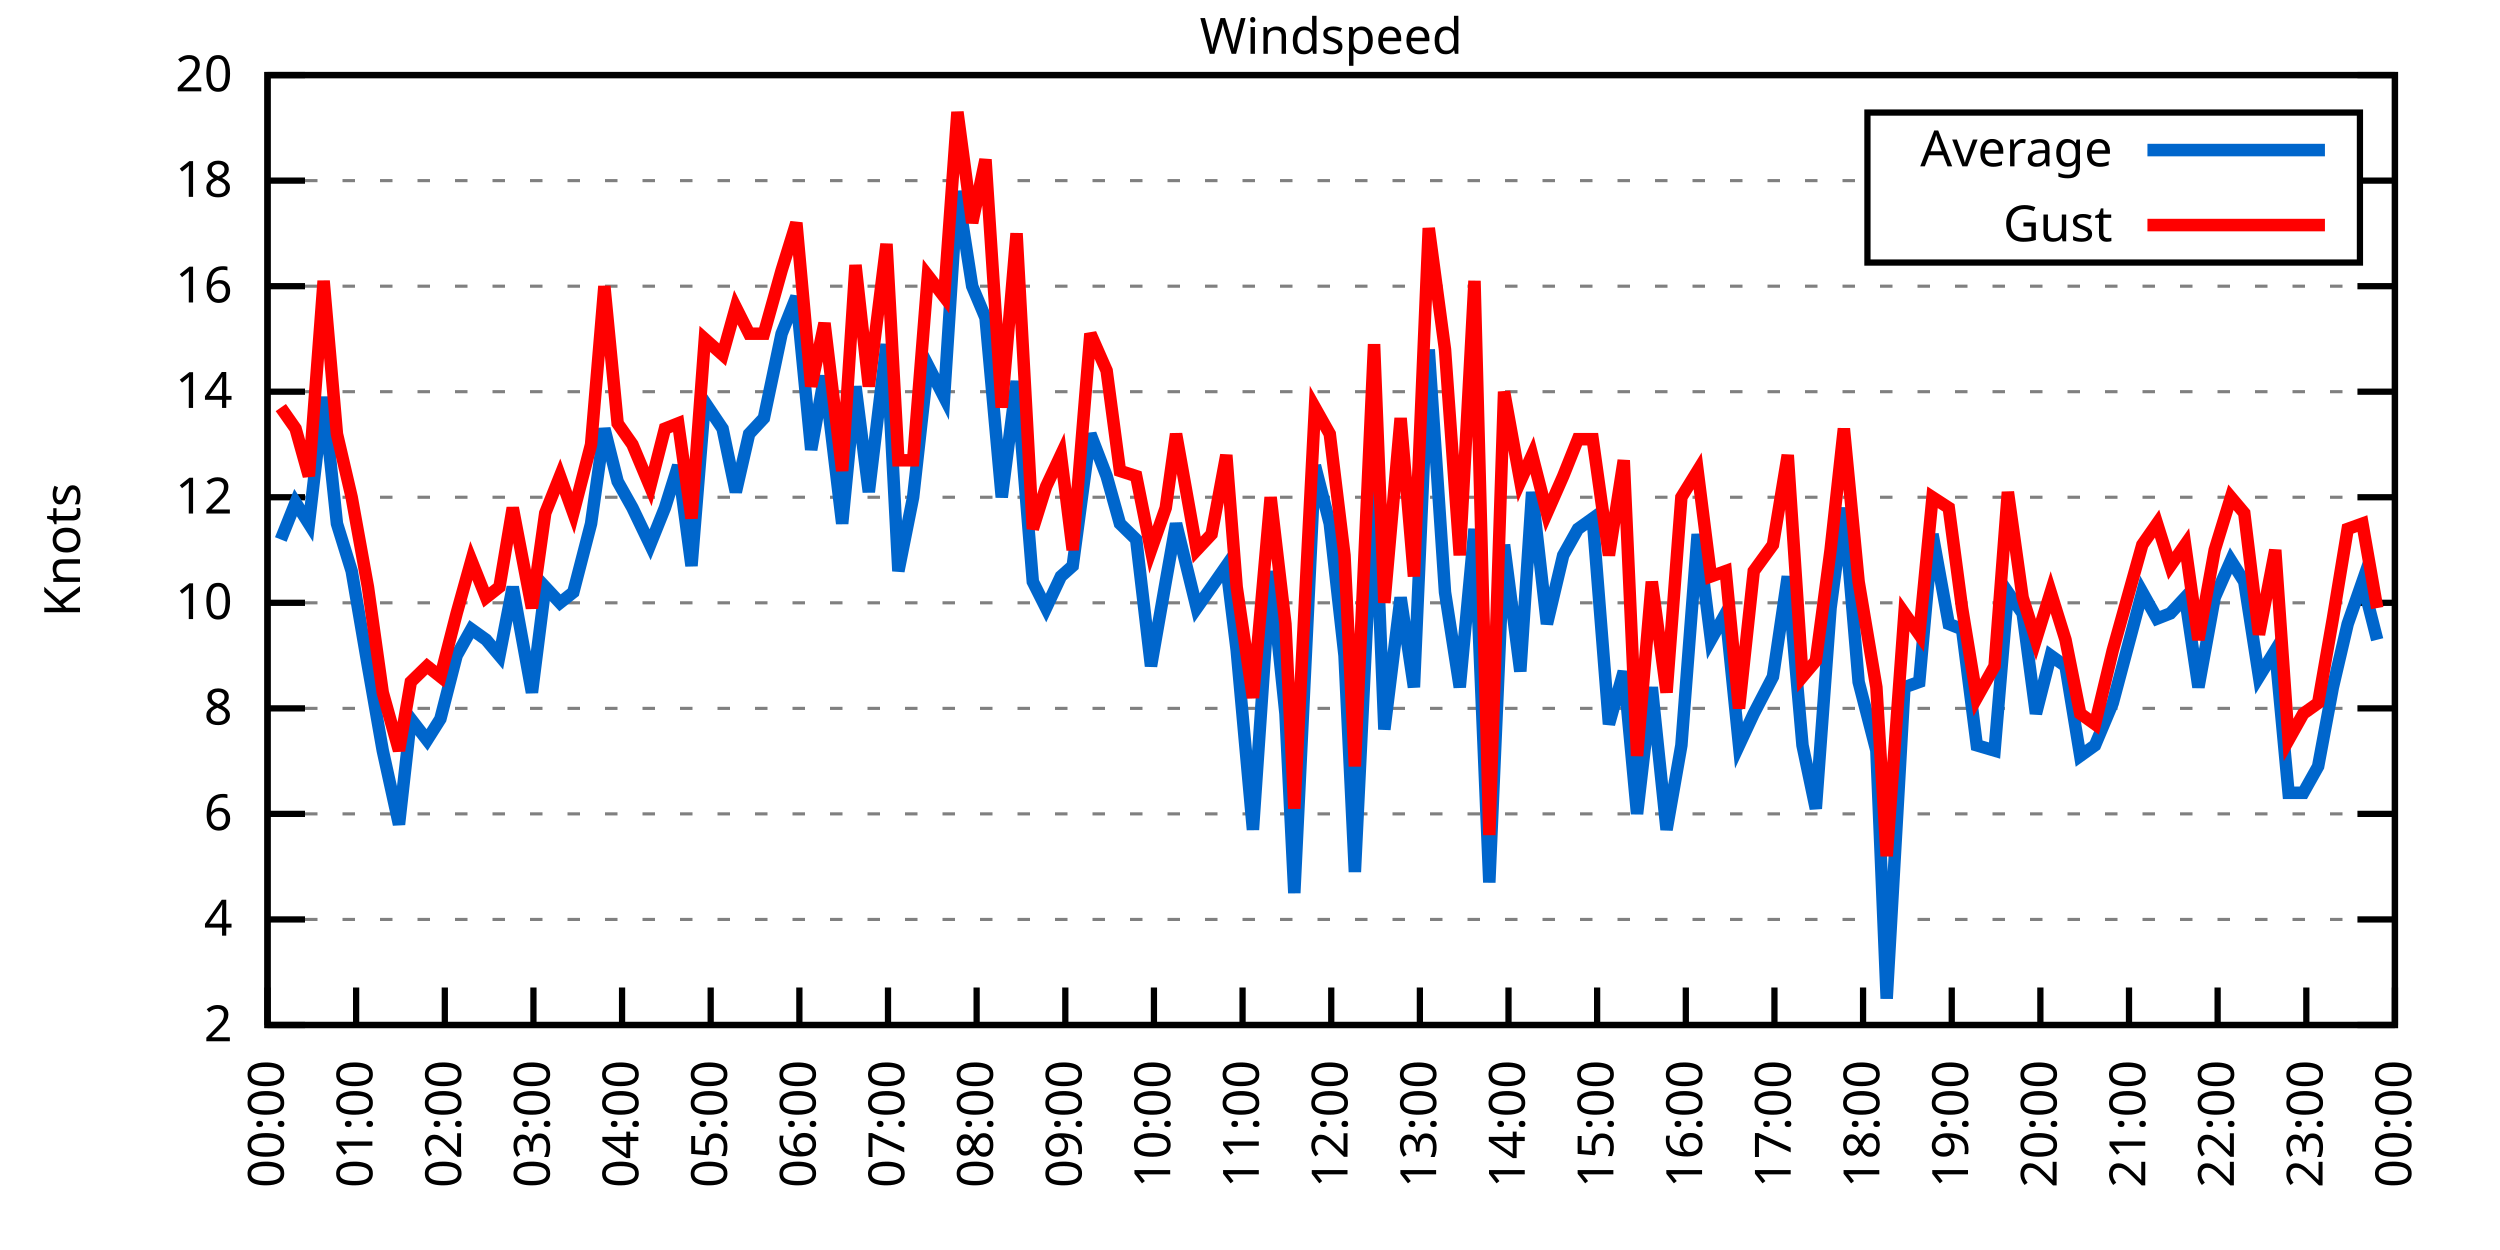
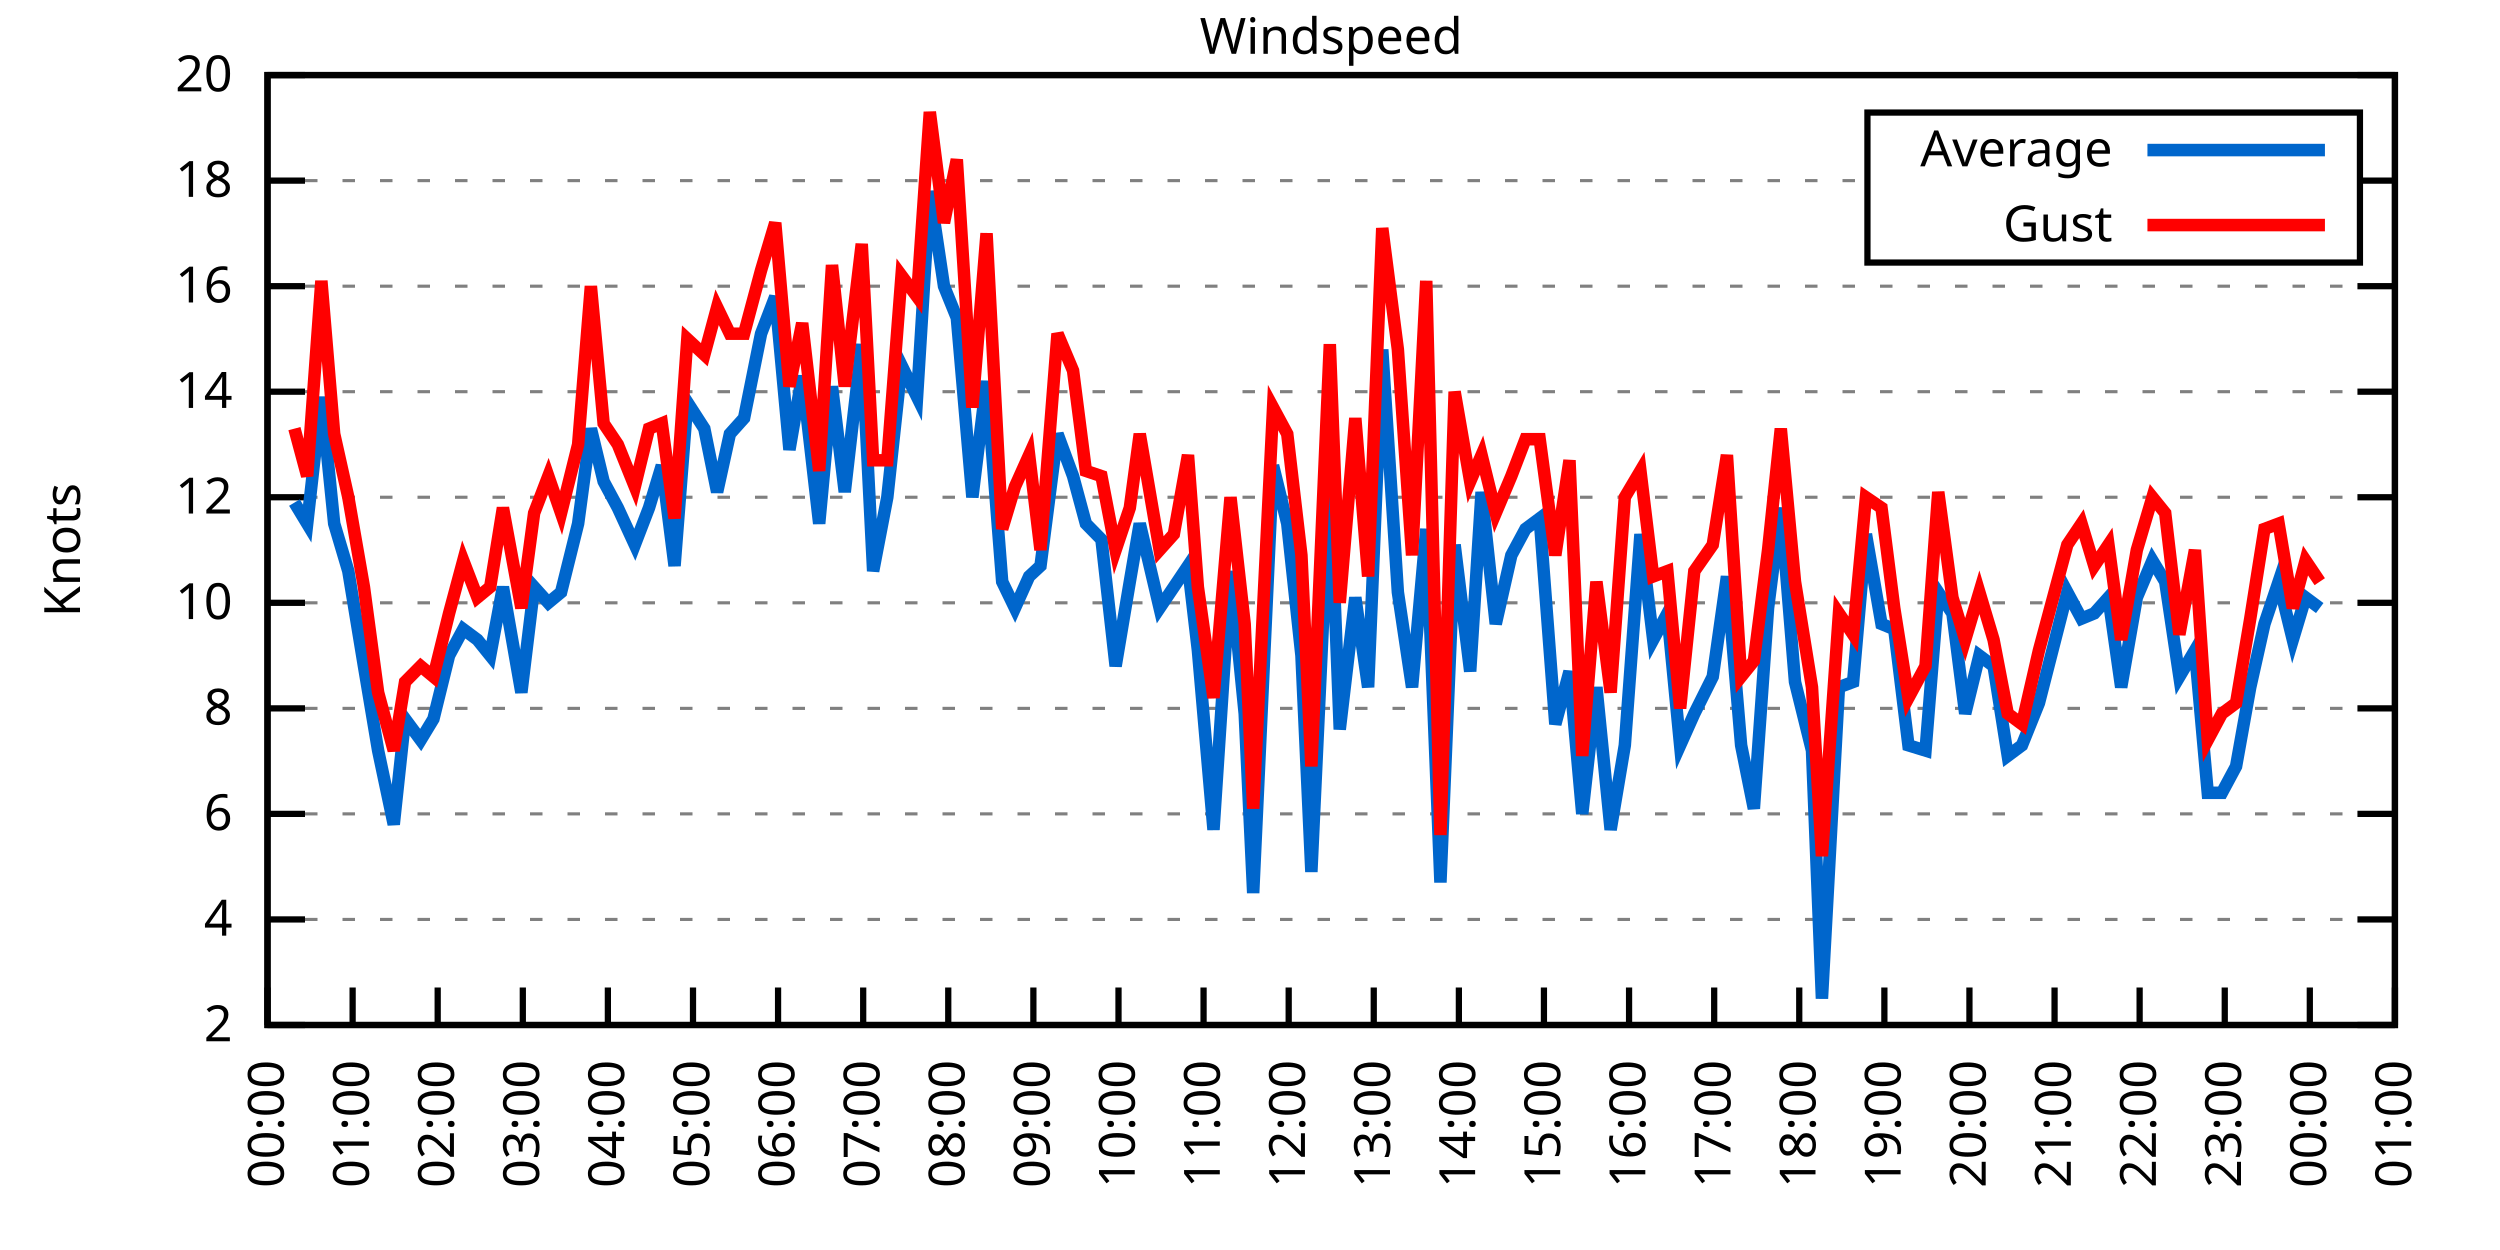
<svg xmlns="http://www.w3.org/2000/svg" xmlns:xlink="http://www.w3.org/1999/xlink" width="400" height="200" viewBox="0 0 400 200">
  <g id="gnuplot_canvas">
    <rect x="0" y="0" width="400" height="200" fill="none" />
    <defs>
      <circle id="gpDot" r="0.5" stroke-width="0.5" stroke="currentColor" />
      <path id="gpPt0" stroke-width="0.333" stroke="currentColor" d="M-1,0 h2 M0,-1 v2" />
      <path id="gpPt1" stroke-width="0.333" stroke="currentColor" d="M-1,-1 L1,1 M1,-1 L-1,1" />
      <path id="gpPt2" stroke-width="0.333" stroke="currentColor" d="M-1,0 L1,0 M0,-1 L0,1 M-1,-1 L1,1 M-1,1 L1,-1" />
      <rect id="gpPt3" stroke-width="0.333" stroke="currentColor" x="-1" y="-1" width="2" height="2" />
      <rect id="gpPt4" stroke-width="0.333" stroke="currentColor" fill="currentColor" x="-1" y="-1" width="2" height="2" />
      <circle id="gpPt5" stroke-width="0.333" stroke="currentColor" cx="0" cy="0" r="1" />
      <use xlink:href="#gpPt5" id="gpPt6" fill="currentColor" stroke="none" />
      <path id="gpPt7" stroke-width="0.333" stroke="currentColor" d="M0,-1.33 L-1.33,0.67 L1.33,0.67 z" />
      <use xlink:href="#gpPt7" id="gpPt8" fill="currentColor" stroke="none" />
      <use xlink:href="#gpPt7" id="gpPt9" stroke="currentColor" transform="rotate(180)" />
      <use xlink:href="#gpPt9" id="gpPt10" fill="currentColor" stroke="none" />
      <use xlink:href="#gpPt3" id="gpPt11" stroke="currentColor" transform="rotate(45)" />
      <use xlink:href="#gpPt11" id="gpPt12" fill="currentColor" stroke="none" />
      <path id="gpPt13" stroke-width="0.333" stroke="currentColor" d="M0,1.330 L1.265,0.411 L0.782,-1.067 L-0.782,-1.076 L-1.265,0.411 z" />
      <use xlink:href="#gpPt13" id="gpPt14" fill="currentColor" stroke="none" />
      <filter id="textbox" filterUnits="objectBoundingBox" x="0" y="0" height="1" width="1">
        <feFlood flood-color="white" flood-opacity="1" result="bgnd" />
        <feComposite in="SourceGraphic" in2="bgnd" operator="atop" />
      </filter>
      <filter id="greybox" filterUnits="objectBoundingBox" x="0" y="0" height="1" width="1">
        <feFlood flood-color="lightgrey" flood-opacity="1" result="grey" />
        <feComposite in="SourceGraphic" in2="grey" operator="atop" />
      </filter>
    </defs>
    <g fill="none" color="white" stroke="currentColor" stroke-width="1.00" stroke-linecap="butt" stroke-linejoin="miter">
</g>
    <g fill="none" color="black" stroke="currentColor" stroke-width="1.00" stroke-linecap="butt" stroke-linejoin="miter">
      <g stroke="none" shape-rendering="crispEdges">
        <polygon fill="rgb(255, 255, 255)" points="42.80,164.00 383.18,164.00 383.18,12.02 42.80,12.02 " />
      </g>
    </g>
    <g fill="none" color="black" stroke="currentColor" stroke-width="1.00" stroke-linecap="butt" stroke-linejoin="miter">
</g>
    <g fill="none" color="black" stroke="black" stroke-width="0.50" stroke-linecap="butt" stroke-linejoin="miter">
</g>
    <g fill="none" color="gray" stroke="currentColor" stroke-width="0.50" stroke-linecap="butt" stroke-linejoin="miter">
      <path stroke="gray" stroke-dasharray="2,4" class="gridline" d="M42.80,164.00 L383.19,164.00  " />
    </g>
    <g fill="none" color="gray" stroke="gray" stroke-width="1.00" stroke-linecap="butt" stroke-linejoin="miter">
</g>
    <g fill="none" color="black" stroke="currentColor" stroke-width="1.00" stroke-linecap="butt" stroke-linejoin="miter">
      <path stroke="black" d="M42.80,164.00 L48.80,164.00 M383.19,164.00 L377.19,164.00  " />
      <g transform="translate(37.20,166.60)" stroke="none" fill="black" font-family="Sans" font-size="8.00" text-anchor="end">
        <text>
          <tspan font-family="Sans"> 2</tspan>
        </text>
      </g>
    </g>
    <g fill="none" color="black" stroke="currentColor" stroke-width="1.00" stroke-linecap="butt" stroke-linejoin="miter">
</g>
    <g fill="none" color="black" stroke="black" stroke-width="0.50" stroke-linecap="butt" stroke-linejoin="miter">
</g>
    <g fill="none" color="gray" stroke="currentColor" stroke-width="0.50" stroke-linecap="butt" stroke-linejoin="miter">
      <path stroke="gray" stroke-dasharray="2,4" class="gridline" d="M42.80,147.11 L383.19,147.11  " />
    </g>
    <g fill="none" color="gray" stroke="gray" stroke-width="1.00" stroke-linecap="butt" stroke-linejoin="miter">
</g>
    <g fill="none" color="black" stroke="currentColor" stroke-width="1.00" stroke-linecap="butt" stroke-linejoin="miter">
      <path stroke="black" d="M42.80,147.11 L48.80,147.11 M383.19,147.11 L377.19,147.11  " />
      <g transform="translate(37.20,149.71)" stroke="none" fill="black" font-family="Sans" font-size="8.00" text-anchor="end">
        <text>
          <tspan font-family="Sans"> 4</tspan>
        </text>
      </g>
    </g>
    <g fill="none" color="black" stroke="currentColor" stroke-width="1.00" stroke-linecap="butt" stroke-linejoin="miter">
</g>
    <g fill="none" color="black" stroke="black" stroke-width="0.50" stroke-linecap="butt" stroke-linejoin="miter">
</g>
    <g fill="none" color="gray" stroke="currentColor" stroke-width="0.50" stroke-linecap="butt" stroke-linejoin="miter">
      <path stroke="gray" stroke-dasharray="2,4" class="gridline" d="M42.80,130.22 L383.19,130.22  " />
    </g>
    <g fill="none" color="gray" stroke="gray" stroke-width="1.00" stroke-linecap="butt" stroke-linejoin="miter">
</g>
    <g fill="none" color="black" stroke="currentColor" stroke-width="1.00" stroke-linecap="butt" stroke-linejoin="miter">
      <path stroke="black" d="M42.80,130.22 L48.80,130.22 M383.19,130.22 L377.19,130.22  " />
      <g transform="translate(37.20,132.82)" stroke="none" fill="black" font-family="Sans" font-size="8.00" text-anchor="end">
        <text>
          <tspan font-family="Sans"> 6</tspan>
        </text>
      </g>
    </g>
    <g fill="none" color="black" stroke="currentColor" stroke-width="1.00" stroke-linecap="butt" stroke-linejoin="miter">
</g>
    <g fill="none" color="black" stroke="black" stroke-width="0.50" stroke-linecap="butt" stroke-linejoin="miter">
</g>
    <g fill="none" color="gray" stroke="currentColor" stroke-width="0.50" stroke-linecap="butt" stroke-linejoin="miter">
      <path stroke="gray" stroke-dasharray="2,4" class="gridline" d="M42.80,113.34 L383.19,113.34  " />
    </g>
    <g fill="none" color="gray" stroke="gray" stroke-width="1.00" stroke-linecap="butt" stroke-linejoin="miter">
</g>
    <g fill="none" color="black" stroke="currentColor" stroke-width="1.00" stroke-linecap="butt" stroke-linejoin="miter">
      <path stroke="black" d="M42.80,113.34 L48.80,113.34 M383.19,113.34 L377.19,113.34  " />
      <g transform="translate(37.20,115.94)" stroke="none" fill="black" font-family="Sans" font-size="8.00" text-anchor="end">
        <text>
          <tspan font-family="Sans"> 8</tspan>
        </text>
      </g>
    </g>
    <g fill="none" color="black" stroke="currentColor" stroke-width="1.00" stroke-linecap="butt" stroke-linejoin="miter">
</g>
    <g fill="none" color="black" stroke="black" stroke-width="0.50" stroke-linecap="butt" stroke-linejoin="miter">
</g>
    <g fill="none" color="gray" stroke="currentColor" stroke-width="0.50" stroke-linecap="butt" stroke-linejoin="miter">
      <path stroke="gray" stroke-dasharray="2,4" class="gridline" d="M42.80,96.45 L383.19,96.45  " />
    </g>
    <g fill="none" color="gray" stroke="gray" stroke-width="1.00" stroke-linecap="butt" stroke-linejoin="miter">
</g>
    <g fill="none" color="black" stroke="currentColor" stroke-width="1.00" stroke-linecap="butt" stroke-linejoin="miter">
      <path stroke="black" d="M42.80,96.45 L48.80,96.45 M383.19,96.45 L377.19,96.45  " />
      <g transform="translate(37.20,99.05)" stroke="none" fill="black" font-family="Sans" font-size="8.00" text-anchor="end">
        <text>
          <tspan font-family="Sans"> 10</tspan>
        </text>
      </g>
    </g>
    <g fill="none" color="black" stroke="currentColor" stroke-width="1.00" stroke-linecap="butt" stroke-linejoin="miter">
</g>
    <g fill="none" color="black" stroke="black" stroke-width="0.50" stroke-linecap="butt" stroke-linejoin="miter">
</g>
    <g fill="none" color="gray" stroke="currentColor" stroke-width="0.50" stroke-linecap="butt" stroke-linejoin="miter">
      <path stroke="gray" stroke-dasharray="2,4" class="gridline" d="M42.80,79.56 L383.19,79.56  " />
    </g>
    <g fill="none" color="gray" stroke="gray" stroke-width="1.00" stroke-linecap="butt" stroke-linejoin="miter">
</g>
    <g fill="none" color="black" stroke="currentColor" stroke-width="1.00" stroke-linecap="butt" stroke-linejoin="miter">
      <path stroke="black" d="M42.80,79.56 L48.80,79.56 M383.19,79.56 L377.19,79.56  " />
      <g transform="translate(37.20,82.16)" stroke="none" fill="black" font-family="Sans" font-size="8.00" text-anchor="end">
        <text>
          <tspan font-family="Sans"> 12</tspan>
        </text>
      </g>
    </g>
    <g fill="none" color="black" stroke="currentColor" stroke-width="1.00" stroke-linecap="butt" stroke-linejoin="miter">
</g>
    <g fill="none" color="black" stroke="black" stroke-width="0.50" stroke-linecap="butt" stroke-linejoin="miter">
</g>
    <g fill="none" color="gray" stroke="currentColor" stroke-width="0.50" stroke-linecap="butt" stroke-linejoin="miter">
      <path stroke="gray" stroke-dasharray="2,4" class="gridline" d="M42.80,62.67 L383.19,62.67  " />
    </g>
    <g fill="none" color="gray" stroke="gray" stroke-width="1.00" stroke-linecap="butt" stroke-linejoin="miter">
</g>
    <g fill="none" color="black" stroke="currentColor" stroke-width="1.00" stroke-linecap="butt" stroke-linejoin="miter">
      <path stroke="black" d="M42.80,62.67 L48.80,62.67 M383.19,62.67 L377.19,62.67  " />
      <g transform="translate(37.20,65.27)" stroke="none" fill="black" font-family="Sans" font-size="8.00" text-anchor="end">
        <text>
          <tspan font-family="Sans"> 14</tspan>
        </text>
      </g>
    </g>
    <g fill="none" color="black" stroke="currentColor" stroke-width="1.00" stroke-linecap="butt" stroke-linejoin="miter">
</g>
    <g fill="none" color="black" stroke="black" stroke-width="0.50" stroke-linecap="butt" stroke-linejoin="miter">
</g>
    <g fill="none" color="gray" stroke="currentColor" stroke-width="0.50" stroke-linecap="butt" stroke-linejoin="miter">
      <path stroke="gray" stroke-dasharray="2,4" class="gridline" d="M42.80,45.79 L383.19,45.79  " />
    </g>
    <g fill="none" color="gray" stroke="gray" stroke-width="1.00" stroke-linecap="butt" stroke-linejoin="miter">
</g>
    <g fill="none" color="black" stroke="currentColor" stroke-width="1.00" stroke-linecap="butt" stroke-linejoin="miter">
      <path stroke="black" d="M42.80,45.79 L48.80,45.79 M383.19,45.79 L377.19,45.79  " />
      <g transform="translate(37.20,48.39)" stroke="none" fill="black" font-family="Sans" font-size="8.00" text-anchor="end">
        <text>
          <tspan font-family="Sans"> 16</tspan>
        </text>
      </g>
    </g>
    <g fill="none" color="black" stroke="currentColor" stroke-width="1.00" stroke-linecap="butt" stroke-linejoin="miter">
</g>
    <g fill="none" color="black" stroke="black" stroke-width="0.50" stroke-linecap="butt" stroke-linejoin="miter">
</g>
    <g fill="none" color="gray" stroke="currentColor" stroke-width="0.50" stroke-linecap="butt" stroke-linejoin="miter">
      <path stroke="gray" stroke-dasharray="2,4" class="gridline" d="M42.80,28.90 L298.79,28.90 M377.59,28.90 L383.19,28.90  " />
    </g>
    <g fill="none" color="gray" stroke="gray" stroke-width="1.00" stroke-linecap="butt" stroke-linejoin="miter">
</g>
    <g fill="none" color="black" stroke="currentColor" stroke-width="1.00" stroke-linecap="butt" stroke-linejoin="miter">
      <path stroke="black" d="M42.80,28.90 L48.80,28.90 M383.19,28.90 L377.19,28.90  " />
      <g transform="translate(37.20,31.50)" stroke="none" fill="black" font-family="Sans" font-size="8.00" text-anchor="end">
        <text>
          <tspan font-family="Sans"> 18</tspan>
        </text>
      </g>
    </g>
    <g fill="none" color="black" stroke="currentColor" stroke-width="1.00" stroke-linecap="butt" stroke-linejoin="miter">
</g>
    <g fill="none" color="black" stroke="black" stroke-width="0.50" stroke-linecap="butt" stroke-linejoin="miter">
</g>
    <g fill="none" color="gray" stroke="currentColor" stroke-width="0.50" stroke-linecap="butt" stroke-linejoin="miter">
      <path stroke="gray" stroke-dasharray="2,4" class="gridline" d="M42.80,12.01 L383.19,12.01  " />
    </g>
    <g fill="none" color="gray" stroke="gray" stroke-width="1.00" stroke-linecap="butt" stroke-linejoin="miter">
</g>
    <g fill="none" color="black" stroke="currentColor" stroke-width="1.00" stroke-linecap="butt" stroke-linejoin="miter">
      <path stroke="black" d="M42.80,12.01 L48.80,12.01 M383.19,12.01 L377.19,12.01  " />
      <g transform="translate(37.20,14.61)" stroke="none" fill="black" font-family="Sans" font-size="8.00" text-anchor="end">
        <text>
          <tspan font-family="Sans"> 20</tspan>
        </text>
      </g>
    </g>
    <g fill="none" color="black" stroke="currentColor" stroke-width="1.00" stroke-linecap="butt" stroke-linejoin="miter">
      <path stroke="black" d="M42.80,164.00 L42.80,158.00  " />
      <g transform="translate(45.40,169.60) rotate(270.00)" stroke="none" fill="black" font-family="Sans" font-size="8.00" text-anchor="end">
        <text>
          <tspan font-family="Sans">00:00</tspan>
        </text>
      </g>
    </g>
    <g fill="none" color="black" stroke="currentColor" stroke-width="1.00" stroke-linecap="butt" stroke-linejoin="miter">
-       <path stroke="black" d="M56.98,164.00 L56.98,158.00  " />
-       <g transform="translate(59.58,169.60) rotate(270.00)" stroke="none" fill="black" font-family="Sans" font-size="8.00" text-anchor="end">
+       <path stroke="black" d="M56.42,164.00 L56.42,158.00  " />
+       <g transform="translate(59.02,169.60) rotate(270.00)" stroke="none" fill="black" font-family="Sans" font-size="8.00" text-anchor="end">
        <text>
          <tspan font-family="Sans">01:00</tspan>
        </text>
      </g>
    </g>
    <g fill="none" color="black" stroke="currentColor" stroke-width="1.00" stroke-linecap="butt" stroke-linejoin="miter">
-       <path stroke="black" d="M71.17,164.00 L71.17,158.00  " />
-       <g transform="translate(73.77,169.60) rotate(270.00)" stroke="none" fill="black" font-family="Sans" font-size="8.00" text-anchor="end">
+       <path stroke="black" d="M70.03,164.00 L70.03,158.00  " />
+       <g transform="translate(72.63,169.60) rotate(270.00)" stroke="none" fill="black" font-family="Sans" font-size="8.00" text-anchor="end">
        <text>
          <tspan font-family="Sans">02:00</tspan>
        </text>
      </g>
    </g>
    <g fill="none" color="black" stroke="currentColor" stroke-width="1.00" stroke-linecap="butt" stroke-linejoin="miter">
-       <path stroke="black" d="M85.35,164.00 L85.35,158.00  " />
-       <g transform="translate(87.95,169.60) rotate(270.00)" stroke="none" fill="black" font-family="Sans" font-size="8.00" text-anchor="end">
+       <path stroke="black" d="M83.65,164.00 L83.65,158.00  " />
+       <g transform="translate(86.25,169.60) rotate(270.00)" stroke="none" fill="black" font-family="Sans" font-size="8.00" text-anchor="end">
        <text>
          <tspan font-family="Sans">03:00</tspan>
        </text>
      </g>
    </g>
    <g fill="none" color="black" stroke="currentColor" stroke-width="1.00" stroke-linecap="butt" stroke-linejoin="miter">
-       <path stroke="black" d="M99.53,164.00 L99.53,158.00  " />
-       <g transform="translate(102.13,169.60) rotate(270.00)" stroke="none" fill="black" font-family="Sans" font-size="8.00" text-anchor="end">
+       <path stroke="black" d="M97.26,164.00 L97.26,158.00  " />
+       <g transform="translate(99.86,169.60) rotate(270.00)" stroke="none" fill="black" font-family="Sans" font-size="8.00" text-anchor="end">
        <text>
          <tspan font-family="Sans">04:00</tspan>
        </text>
      </g>
    </g>
    <g fill="none" color="black" stroke="currentColor" stroke-width="1.00" stroke-linecap="butt" stroke-linejoin="miter">
-       <path stroke="black" d="M113.71,164.00 L113.71,158.00  " />
-       <g transform="translate(116.31,169.60) rotate(270.00)" stroke="none" fill="black" font-family="Sans" font-size="8.00" text-anchor="end">
+       <path stroke="black" d="M110.88,164.00 L110.88,158.00  " />
+       <g transform="translate(113.48,169.60) rotate(270.00)" stroke="none" fill="black" font-family="Sans" font-size="8.00" text-anchor="end">
        <text>
          <tspan font-family="Sans">05:00</tspan>
        </text>
      </g>
    </g>
    <g fill="none" color="black" stroke="currentColor" stroke-width="1.00" stroke-linecap="butt" stroke-linejoin="miter">
-       <path stroke="black" d="M127.90,164.00 L127.90,158.00  " />
-       <g transform="translate(130.50,169.60) rotate(270.00)" stroke="none" fill="black" font-family="Sans" font-size="8.00" text-anchor="end">
+       <path stroke="black" d="M124.49,164.00 L124.49,158.00  " />
+       <g transform="translate(127.09,169.60) rotate(270.00)" stroke="none" fill="black" font-family="Sans" font-size="8.00" text-anchor="end">
        <text>
          <tspan font-family="Sans">06:00</tspan>
        </text>
      </g>
    </g>
    <g fill="none" color="black" stroke="currentColor" stroke-width="1.00" stroke-linecap="butt" stroke-linejoin="miter">
-       <path stroke="black" d="M142.08,164.00 L142.08,158.00  " />
-       <g transform="translate(144.68,169.60) rotate(270.00)" stroke="none" fill="black" font-family="Sans" font-size="8.00" text-anchor="end">
+       <path stroke="black" d="M138.11,164.00 L138.11,158.00  " />
+       <g transform="translate(140.71,169.60) rotate(270.00)" stroke="none" fill="black" font-family="Sans" font-size="8.00" text-anchor="end">
        <text>
          <tspan font-family="Sans">07:00</tspan>
        </text>
      </g>
    </g>
    <g fill="none" color="black" stroke="currentColor" stroke-width="1.00" stroke-linecap="butt" stroke-linejoin="miter">
-       <path stroke="black" d="M156.26,164.00 L156.26,158.00  " />
-       <g transform="translate(158.86,169.60) rotate(270.00)" stroke="none" fill="black" font-family="Sans" font-size="8.00" text-anchor="end">
+       <path stroke="black" d="M151.72,164.00 L151.72,158.00  " />
+       <g transform="translate(154.32,169.60) rotate(270.00)" stroke="none" fill="black" font-family="Sans" font-size="8.00" text-anchor="end">
        <text>
          <tspan font-family="Sans">08:00</tspan>
        </text>
      </g>
    </g>
    <g fill="none" color="black" stroke="currentColor" stroke-width="1.00" stroke-linecap="butt" stroke-linejoin="miter">
-       <path stroke="black" d="M170.45,164.00 L170.45,158.00  " />
-       <g transform="translate(173.05,169.60) rotate(270.00)" stroke="none" fill="black" font-family="Sans" font-size="8.00" text-anchor="end">
+       <path stroke="black" d="M165.34,164.00 L165.34,158.00  " />
+       <g transform="translate(167.94,169.60) rotate(270.00)" stroke="none" fill="black" font-family="Sans" font-size="8.00" text-anchor="end">
        <text>
          <tspan font-family="Sans">09:00</tspan>
        </text>
      </g>
    </g>
    <g fill="none" color="black" stroke="currentColor" stroke-width="1.00" stroke-linecap="butt" stroke-linejoin="miter">
-       <path stroke="black" d="M184.63,164.00 L184.63,158.00  " />
-       <g transform="translate(187.23,169.60) rotate(270.00)" stroke="none" fill="black" font-family="Sans" font-size="8.00" text-anchor="end">
+       <path stroke="black" d="M178.96,164.00 L178.96,158.00  " />
+       <g transform="translate(181.56,169.60) rotate(270.00)" stroke="none" fill="black" font-family="Sans" font-size="8.00" text-anchor="end">
        <text>
          <tspan font-family="Sans">10:00</tspan>
        </text>
      </g>
    </g>
    <g fill="none" color="black" stroke="currentColor" stroke-width="1.00" stroke-linecap="butt" stroke-linejoin="miter">
-       <path stroke="black" d="M198.81,164.00 L198.81,158.00  " />
-       <g transform="translate(201.41,169.60) rotate(270.00)" stroke="none" fill="black" font-family="Sans" font-size="8.00" text-anchor="end">
+       <path stroke="black" d="M192.57,164.00 L192.57,158.00  " />
+       <g transform="translate(195.17,169.60) rotate(270.00)" stroke="none" fill="black" font-family="Sans" font-size="8.00" text-anchor="end">
        <text>
          <tspan font-family="Sans">11:00</tspan>
        </text>
      </g>
    </g>
    <g fill="none" color="black" stroke="currentColor" stroke-width="1.00" stroke-linecap="butt" stroke-linejoin="miter">
-       <path stroke="black" d="M213.00,164.00 L213.00,158.00  " />
-       <g transform="translate(215.60,169.60) rotate(270.00)" stroke="none" fill="black" font-family="Sans" font-size="8.00" text-anchor="end">
+       <path stroke="black" d="M206.19,164.00 L206.19,158.00  " />
+       <g transform="translate(208.79,169.60) rotate(270.00)" stroke="none" fill="black" font-family="Sans" font-size="8.00" text-anchor="end">
        <text>
          <tspan font-family="Sans">12:00</tspan>
        </text>
      </g>
    </g>
    <g fill="none" color="black" stroke="currentColor" stroke-width="1.00" stroke-linecap="butt" stroke-linejoin="miter">
-       <path stroke="black" d="M227.18,164.00 L227.18,158.00  " />
-       <g transform="translate(229.78,169.60) rotate(270.00)" stroke="none" fill="black" font-family="Sans" font-size="8.00" text-anchor="end">
+       <path stroke="black" d="M219.80,164.00 L219.80,158.00  " />
+       <g transform="translate(222.40,169.60) rotate(270.00)" stroke="none" fill="black" font-family="Sans" font-size="8.00" text-anchor="end">
        <text>
          <tspan font-family="Sans">13:00</tspan>
        </text>
      </g>
    </g>
    <g fill="none" color="black" stroke="currentColor" stroke-width="1.00" stroke-linecap="butt" stroke-linejoin="miter">
-       <path stroke="black" d="M241.36,164.00 L241.36,158.00  " />
-       <g transform="translate(243.96,169.60) rotate(270.00)" stroke="none" fill="black" font-family="Sans" font-size="8.00" text-anchor="end">
+       <path stroke="black" d="M233.42,164.00 L233.42,158.00  " />
+       <g transform="translate(236.02,169.60) rotate(270.00)" stroke="none" fill="black" font-family="Sans" font-size="8.00" text-anchor="end">
        <text>
          <tspan font-family="Sans">14:00</tspan>
        </text>
      </g>
    </g>
    <g fill="none" color="black" stroke="currentColor" stroke-width="1.00" stroke-linecap="butt" stroke-linejoin="miter">
-       <path stroke="black" d="M255.54,164.00 L255.54,158.00  " />
-       <g transform="translate(258.14,169.60) rotate(270.00)" stroke="none" fill="black" font-family="Sans" font-size="8.00" text-anchor="end">
+       <path stroke="black" d="M247.03,164.00 L247.03,158.00  " />
+       <g transform="translate(249.63,169.60) rotate(270.00)" stroke="none" fill="black" font-family="Sans" font-size="8.00" text-anchor="end">
        <text>
          <tspan font-family="Sans">15:00</tspan>
        </text>
      </g>
    </g>
    <g fill="none" color="black" stroke="currentColor" stroke-width="1.00" stroke-linecap="butt" stroke-linejoin="miter">
-       <path stroke="black" d="M269.73,164.00 L269.73,158.00  " />
-       <g transform="translate(272.33,169.60) rotate(270.00)" stroke="none" fill="black" font-family="Sans" font-size="8.00" text-anchor="end">
+       <path stroke="black" d="M260.65,164.00 L260.65,158.00  " />
+       <g transform="translate(263.25,169.60) rotate(270.00)" stroke="none" fill="black" font-family="Sans" font-size="8.00" text-anchor="end">
        <text>
          <tspan font-family="Sans">16:00</tspan>
        </text>
      </g>
    </g>
    <g fill="none" color="black" stroke="currentColor" stroke-width="1.00" stroke-linecap="butt" stroke-linejoin="miter">
-       <path stroke="black" d="M283.91,164.00 L283.91,158.00  " />
-       <g transform="translate(286.51,169.60) rotate(270.00)" stroke="none" fill="black" font-family="Sans" font-size="8.00" text-anchor="end">
+       <path stroke="black" d="M274.27,164.00 L274.27,158.00  " />
+       <g transform="translate(276.87,169.60) rotate(270.00)" stroke="none" fill="black" font-family="Sans" font-size="8.00" text-anchor="end">
        <text>
          <tspan font-family="Sans">17:00</tspan>
        </text>
      </g>
    </g>
    <g fill="none" color="black" stroke="currentColor" stroke-width="1.00" stroke-linecap="butt" stroke-linejoin="miter">
-       <path stroke="black" d="M298.09,164.00 L298.09,158.00  " />
-       <g transform="translate(300.69,169.60) rotate(270.00)" stroke="none" fill="black" font-family="Sans" font-size="8.00" text-anchor="end">
+       <path stroke="black" d="M287.88,164.00 L287.88,158.00  " />
+       <g transform="translate(290.48,169.60) rotate(270.00)" stroke="none" fill="black" font-family="Sans" font-size="8.00" text-anchor="end">
        <text>
          <tspan font-family="Sans">18:00</tspan>
        </text>
      </g>
    </g>
    <g fill="none" color="black" stroke="currentColor" stroke-width="1.00" stroke-linecap="butt" stroke-linejoin="miter">
-       <path stroke="black" d="M312.28,164.00 L312.28,158.00  " />
-       <g transform="translate(314.88,169.60) rotate(270.00)" stroke="none" fill="black" font-family="Sans" font-size="8.00" text-anchor="end">
+       <path stroke="black" d="M301.50,164.00 L301.50,158.00  " />
+       <g transform="translate(304.10,169.60) rotate(270.00)" stroke="none" fill="black" font-family="Sans" font-size="8.00" text-anchor="end">
        <text>
          <tspan font-family="Sans">19:00</tspan>
        </text>
      </g>
    </g>
    <g fill="none" color="black" stroke="currentColor" stroke-width="1.00" stroke-linecap="butt" stroke-linejoin="miter">
-       <path stroke="black" d="M326.46,164.00 L326.46,158.00  " />
-       <g transform="translate(329.06,169.60) rotate(270.00)" stroke="none" fill="black" font-family="Sans" font-size="8.00" text-anchor="end">
+       <path stroke="black" d="M315.11,164.00 L315.11,158.00  " />
+       <g transform="translate(317.71,169.60) rotate(270.00)" stroke="none" fill="black" font-family="Sans" font-size="8.00" text-anchor="end">
        <text>
          <tspan font-family="Sans">20:00</tspan>
        </text>
      </g>
    </g>
    <g fill="none" color="black" stroke="currentColor" stroke-width="1.00" stroke-linecap="butt" stroke-linejoin="miter">
-       <path stroke="black" d="M340.64,164.00 L340.64,158.00  " />
-       <g transform="translate(343.24,169.60) rotate(270.00)" stroke="none" fill="black" font-family="Sans" font-size="8.00" text-anchor="end">
+       <path stroke="black" d="M328.73,164.00 L328.73,158.00  " />
+       <g transform="translate(331.33,169.60) rotate(270.00)" stroke="none" fill="black" font-family="Sans" font-size="8.00" text-anchor="end">
        <text>
          <tspan font-family="Sans">21:00</tspan>
        </text>
      </g>
    </g>
    <g fill="none" color="black" stroke="currentColor" stroke-width="1.00" stroke-linecap="butt" stroke-linejoin="miter">
-       <path stroke="black" d="M354.82,164.00 L354.82,158.00  " />
-       <g transform="translate(357.42,169.60) rotate(270.00)" stroke="none" fill="black" font-family="Sans" font-size="8.00" text-anchor="end">
+       <path stroke="black" d="M342.34,164.00 L342.34,158.00  " />
+       <g transform="translate(344.94,169.60) rotate(270.00)" stroke="none" fill="black" font-family="Sans" font-size="8.00" text-anchor="end">
        <text>
          <tspan font-family="Sans">22:00</tspan>
        </text>
      </g>
    </g>
    <g fill="none" color="black" stroke="currentColor" stroke-width="1.00" stroke-linecap="butt" stroke-linejoin="miter">
-       <path stroke="black" d="M369.01,164.00 L369.01,158.00  " />
-       <g transform="translate(371.61,169.60) rotate(270.00)" stroke="none" fill="black" font-family="Sans" font-size="8.00" text-anchor="end">
+       <path stroke="black" d="M355.96,164.00 L355.96,158.00  " />
+       <g transform="translate(358.56,169.60) rotate(270.00)" stroke="none" fill="black" font-family="Sans" font-size="8.00" text-anchor="end">
        <text>
          <tspan font-family="Sans">23:00</tspan>
+         </text>
+       </g>
+     </g>
+     <g fill="none" color="black" stroke="currentColor" stroke-width="1.00" stroke-linecap="butt" stroke-linejoin="miter">
+       <path stroke="black" d="M369.57,164.00 L369.57,158.00  " />
+       <g transform="translate(372.17,169.60) rotate(270.00)" stroke="none" fill="black" font-family="Sans" font-size="8.00" text-anchor="end">
+         <text>
+           <tspan font-family="Sans">00:00</tspan>
        </text>
      </g>
    </g>
    <g fill="none" color="black" stroke="currentColor" stroke-width="1.00" stroke-linecap="butt" stroke-linejoin="miter">
      <path stroke="black" d="M383.19,164.00 L383.19,158.00  " />
      <g transform="translate(385.79,169.60) rotate(270.00)" stroke="none" fill="black" font-family="Sans" font-size="8.00" text-anchor="end">
        <text>
-           <tspan font-family="Sans">00:00</tspan>
+           <tspan font-family="Sans">01:00</tspan>
        </text>
      </g>
    </g>
    <g fill="none" color="black" stroke="currentColor" stroke-width="1.00" stroke-linecap="butt" stroke-linejoin="miter">
</g>
    <g fill="none" color="black" stroke="currentColor" stroke-width="1.00" stroke-linecap="butt" stroke-linejoin="miter">
      <path stroke="black" d="M42.80,12.01 L42.80,164.00 L383.19,164.00 L383.19,12.01 L42.80,12.01 Z  " />
    </g>
    <g fill="none" color="black" stroke="currentColor" stroke-width="1.00" stroke-linecap="butt" stroke-linejoin="miter">
</g>
    <g fill="none" color="black" stroke="currentColor" stroke-width="1.00" stroke-linecap="butt" stroke-linejoin="miter">
      <path stroke="black" d="M298.79,42.01 L298.79,18.01 L377.59,18.01 L377.59,42.01 L298.79,42.01 Z  " />
    </g>
    <g id="Windspeed_plot_1">
      <g fill="none" color="white" stroke="black" stroke-width="2.00" stroke-linecap="butt" stroke-linejoin="miter">
</g>
      <g fill="none" color="black" stroke="currentColor" stroke-width="2.00" stroke-linecap="butt" stroke-linejoin="miter">
        <g transform="translate(337.99,26.61)" stroke="none" fill="black" font-family="Sans" font-size="8.00" text-anchor="end">
          <text>
            <tspan font-family="Sans">Average</tspan>
          </text>
        </g>
      </g>
      <g fill="none" color="black" stroke="currentColor" stroke-width="2.00" stroke-linecap="butt" stroke-linejoin="miter">
-         <path stroke="rgb(  0, 102, 204)" d="M343.59,24.01 L371.99,24.01 M44.93,86.32 L47.29,80.41 L49.42,83.78 L51.78,63.52 L53.91,83.78 L56.27,91.38   L58.87,106.58 L61.24,120.09 L63.84,131.91 L65.73,115.03 L68.33,118.40 L70.46,115.03 L73.06,104.89 L75.42,100.67   L77.78,102.36 L79.91,104.89 L82.04,93.92 L85.11,110.80 L87.24,93.92 L89.60,96.45 L91.73,94.76 L94.57,83.78   L96.70,68.58 L98.82,77.03 L101.19,81.25 L104.02,87.16 L106.39,81.25 L108.51,74.49 L110.64,90.54 L112.77,64.36   L115.61,68.58 L117.73,78.72 L119.86,69.43 L122.22,66.90 L125.06,53.39 L127.42,47.47 L129.79,71.96 L131.92,60.14   L134.75,83.78 L136.88,61.83 L139.01,78.72 L141.84,55.07 L143.74,91.38 L146.10,79.56 L148.46,58.45 L151.06,63.52   L153.19,30.59 L155.55,45.79 L157.68,50.85 L160.28,79.56 L162.65,60.98 L165.25,93.07 L167.37,97.29 L169.74,92.23   L171.63,90.54 L174.46,69.43 L177.06,76.18 L179.19,83.78 L181.79,86.32 L184.16,106.58 L186.52,93.07 L188.17,83.78   L191.48,97.29 L193.85,93.92 L196.21,90.54 L197.87,104.05 L200.47,132.76 L203.30,91.38 L205.67,114.18 L207.09,142.89   L210.39,74.49 L212.76,83.78 L215.12,104.89 L216.78,139.51 L219.85,76.18 L221.50,116.71 L224.10,95.60 L226.23,109.96   L228.60,55.92 L231.20,94.76 L233.56,109.96 L235.92,84.63 L238.29,141.20 L240.65,87.16 L243.25,107.43 L245.14,78.72   L247.51,99.83 L250.11,88.85 L252.47,84.63 L254.83,82.94 L257.43,115.87 L259.80,107.43 L261.93,130.22 L264.29,109.96   L266.65,132.76 L269.02,119.25 L271.62,85.47 L273.75,102.36 L276.11,98.14 L278.24,119.25 L280.60,114.18 L283.67,108.27   L286.04,92.23 L288.40,119.25 L290.53,129.38 L292.89,97.29 L295.02,81.25 L297.38,109.11 L300.22,120.09 L301.87,159.78   L304.71,109.96 L307.08,109.11 L309.20,85.47 L311.80,99.83 L313.93,100.67 L316.29,119.25 L319.13,120.09 L321.26,94.76   L323.62,98.14 L325.75,114.18 L328.11,104.89 L330.48,106.58 L332.84,120.94 L335.20,119.25 L338.04,112.49 L342.77,94.76   L345.13,98.98 L347.26,98.14 L349.62,95.60 L351.75,109.96 L354.35,95.60 L356.95,89.69 L359.08,93.07 L361.44,108.27   L364.04,104.05 L366.17,126.85 L368.53,126.85 L370.90,122.62 L373.26,109.96 L375.63,99.83 L377.99,93.07 L380.35,102.36    " />
+         <path stroke="rgb(  0, 102, 204)" d="M343.59,24.01 L371.99,24.01 M47.11,80.41 L49.15,83.78 L51.42,63.52 L53.47,83.78 L55.73,91.38 L58.23,106.58   L60.50,120.09 L63.00,131.91 L64.81,115.03 L67.31,118.40 L69.35,115.03 L71.85,104.89 L74.12,100.67 L76.39,102.36   L78.43,104.89 L80.47,93.92 L83.42,110.80 L85.46,93.92 L87.73,96.45 L89.77,94.76 L92.50,83.78 L94.54,68.58   L96.58,77.03 L98.85,81.25 L101.57,87.16 L103.84,81.25 L105.89,74.49 L107.93,90.54 L109.97,64.36 L112.69,68.58   L114.74,78.72 L116.78,69.43 L119.05,66.90 L121.77,53.39 L124.04,47.47 L126.31,71.96 L128.35,60.14 L131.07,83.78   L133.12,61.83 L135.16,78.72 L137.88,55.07 L139.70,91.38 L141.97,79.56 L144.24,58.45 L146.73,63.52 L148.77,30.59   L151.04,45.79 L153.09,50.85 L155.58,79.56 L157.85,60.98 L160.35,93.07 L162.39,97.29 L164.66,92.23 L166.48,90.54   L169.20,69.43 L171.69,76.18 L173.74,83.78 L176.23,86.32 L178.50,106.58 L180.77,93.07 L182.36,83.78 L185.54,97.29   L187.81,93.92 L190.08,90.54 L191.66,104.05 L194.16,132.76 L196.88,91.38 L199.15,114.18 L200.51,142.89 L203.69,74.49   L205.96,83.78 L208.23,104.89 L209.82,139.51 L212.77,76.18 L214.36,116.71 L216.85,95.60 L218.90,109.96 L221.16,55.92   L223.66,94.76 L225.93,109.96 L228.20,84.63 L230.47,141.20 L232.74,87.16 L235.23,107.43 L237.05,78.72 L239.32,99.83   L241.81,88.85 L244.08,84.63 L246.35,82.94 L248.85,115.87 L251.12,107.43 L253.16,130.22 L255.43,109.96 L257.70,132.76   L259.97,119.25 L262.47,85.47 L264.51,102.36 L266.78,98.14 L268.82,119.25 L271.09,114.18 L274.04,108.27 L276.31,92.23   L278.58,119.25 L280.62,129.38 L282.89,97.29 L284.93,81.25 L287.20,109.11 L289.92,120.09 L291.51,159.78 L294.23,109.96   L296.50,109.11 L298.55,85.47 L301.04,99.83 L303.08,100.67 L305.35,119.25 L308.08,120.09 L310.12,94.76 L312.39,98.14   L314.43,114.18 L316.70,104.89 L318.97,106.58 L321.24,120.94 L323.51,119.25 L326.23,112.49 L330.77,94.76 L333.04,98.98   L335.08,98.14 L337.35,95.60 L339.39,109.96 L341.89,95.60 L344.39,89.69 L346.43,93.07 L348.70,108.27 L351.19,104.05   L353.24,126.85 L355.50,126.85 L357.77,122.62 L360.04,109.96 L362.31,99.83 L364.58,93.07 L366.85,102.36 L368.89,95.60   L371.16,97.29  " />
      </g>
    </g>
    <g id="Windspeed_plot_2">
      <g fill="none" color="black" stroke="currentColor" stroke-width="2.00" stroke-linecap="butt" stroke-linejoin="miter">
        <g transform="translate(337.99,38.61)" stroke="none" fill="black" font-family="Sans" font-size="8.00" text-anchor="end">
          <text>
            <tspan font-family="Sans">Gust</tspan>
          </text>
        </g>
      </g>
      <g fill="none" color="black" stroke="currentColor" stroke-width="2.00" stroke-linecap="butt" stroke-linejoin="miter">
-         <path stroke="rgb(255,   0,   0)" d="M343.59,36.01 L371.99,36.01 M44.93,65.21 L47.29,68.58 L49.42,76.18 L51.78,44.94 L53.91,69.43 L56.27,79.56   L58.87,93.92 L61.24,110.80 L63.84,120.09 L65.73,109.11 L68.33,106.58 L70.46,108.27 L73.06,98.14 L75.42,89.69   L77.78,95.60 L79.91,93.92 L82.04,81.25 L85.11,97.29 L87.24,82.09 L89.60,76.18 L91.73,82.09 L94.57,71.12   L96.70,45.79 L98.82,67.74 L101.19,71.12 L104.02,77.87 L106.39,68.58 L108.51,67.74 L110.64,82.94 L112.77,54.23   L115.61,56.76 L117.73,49.16 L119.86,53.39 L122.22,53.39 L125.06,43.25 L127.42,35.65 L129.79,61.83 L131.92,51.70   L134.75,75.34 L136.88,42.41 L139.01,61.83 L141.84,39.03 L143.74,73.65 L146.10,73.65 L148.46,44.10 L151.06,47.47   L153.19,17.92 L155.55,35.65 L157.68,25.52 L160.28,65.21 L162.65,37.34 L165.25,84.63 L167.37,77.87 L169.74,72.81   L171.63,88.00 L174.46,53.39 L177.06,59.30 L179.19,75.34 L181.79,76.18 L184.16,88.00 L186.52,81.25 L188.17,69.43   L191.48,88.00 L193.85,85.47 L196.21,72.81 L197.87,93.92 L200.47,111.65 L203.30,79.56 L205.67,99.83 L207.09,129.38   L210.39,65.21 L212.76,69.43 L215.12,88.85 L216.78,122.62 L219.85,55.07 L221.50,96.45 L224.10,66.90 L226.23,92.23   L228.60,36.50 L231.20,55.92 L233.56,88.85 L235.92,44.94 L238.29,133.60 L240.65,62.67 L243.25,77.03 L245.14,72.81   L247.51,82.09 L250.11,76.18 L252.47,70.27 L254.83,70.27 L257.43,88.85 L259.80,73.65 L261.93,120.94 L264.29,93.07   L266.65,110.80 L269.02,79.56 L271.62,75.34 L273.75,92.23 L276.11,91.38 L278.24,113.34 L280.60,91.38 L283.67,87.16   L286.04,72.81 L288.40,108.27 L290.53,105.74 L292.89,88.00 L295.02,68.58 L297.38,93.07 L300.22,109.96 L301.87,136.98   L304.71,98.14 L307.08,101.52 L309.20,79.56 L311.80,81.25 L313.93,97.29 L316.29,111.65 L319.13,106.58 L321.26,78.72   L323.62,95.60 L325.75,102.36 L328.11,94.76 L330.48,102.36 L332.84,114.18 L335.20,115.87 L338.04,104.05 L342.77,87.16   L345.13,83.78 L347.26,90.54 L349.62,87.16 L351.75,102.36 L354.35,88.00 L356.95,79.56 L359.08,82.09 L361.44,101.52   L364.04,88.00 L366.17,118.40 L368.53,114.18 L370.90,112.49 L373.26,98.98 L375.63,84.63 L377.99,83.78 L380.35,97.29    " />
+         <path stroke="rgb(255,   0,   0)" d="M343.59,36.01 L371.99,36.01 M47.11,68.58 L49.15,76.18 L51.42,44.94 L53.47,69.43 L55.73,79.56 L58.23,93.92   L60.50,110.80 L63.00,120.09 L64.81,109.11 L67.31,106.58 L69.35,108.27 L71.85,98.14 L74.12,89.69 L76.39,95.60   L78.43,93.92 L80.47,81.25 L83.42,97.29 L85.46,82.09 L87.73,76.18 L89.77,82.09 L92.50,71.12 L94.54,45.79   L96.58,67.74 L98.85,71.12 L101.57,77.87 L103.84,68.58 L105.89,67.74 L107.93,82.94 L109.97,54.23 L112.69,56.76   L114.74,49.16 L116.78,53.39 L119.05,53.39 L121.77,43.25 L124.04,35.65 L126.31,61.83 L128.35,51.70 L131.07,75.34   L133.12,42.41 L135.16,61.83 L137.88,39.03 L139.70,73.65 L141.97,73.65 L144.24,44.10 L146.73,47.47 L148.77,17.92   L151.04,35.65 L153.09,25.52 L155.58,65.21 L157.85,37.34 L160.35,84.63 L162.39,77.87 L164.66,72.81 L166.48,88.00   L169.20,53.39 L171.69,59.30 L173.74,75.34 L176.23,76.18 L178.50,88.00 L180.77,81.25 L182.36,69.43 L185.54,88.00   L187.81,85.47 L190.08,72.81 L191.66,93.92 L194.16,111.65 L196.88,79.56 L199.15,99.83 L200.51,129.38 L203.69,65.21   L205.96,69.43 L208.23,88.85 L209.82,122.62 L212.77,55.07 L214.36,96.45 L216.85,66.90 L218.90,92.23 L221.16,36.50   L223.66,55.92 L225.93,88.85 L228.20,44.94 L230.47,133.60 L232.74,62.67 L235.23,77.03 L237.05,72.81 L239.32,82.09   L241.81,76.18 L244.08,70.27 L246.35,70.27 L248.85,88.85 L251.12,73.65 L253.16,120.94 L255.43,93.07 L257.70,110.80   L259.97,79.56 L262.47,75.34 L264.51,92.23 L266.78,91.38 L268.82,113.34 L271.09,91.38 L274.04,87.16 L276.31,72.81   L278.58,108.27 L280.62,105.74 L282.89,88.00 L284.93,68.58 L287.20,93.07 L289.92,109.96 L291.51,136.98 L294.23,98.14   L296.50,101.52 L298.55,79.56 L301.04,81.25 L303.08,97.29 L305.35,111.65 L308.08,106.58 L310.12,78.72 L312.39,95.60   L314.43,102.36 L316.70,94.76 L318.97,102.36 L321.24,114.18 L323.51,115.87 L326.23,104.05 L330.77,87.16 L333.04,83.78   L335.08,90.54 L337.35,87.16 L339.39,102.36 L341.89,88.00 L344.39,79.56 L346.43,82.09 L348.70,101.52 L351.19,88.00   L353.24,118.40 L355.50,114.18 L357.77,112.49 L360.04,98.98 L362.31,84.63 L364.58,83.78 L366.85,97.29 L368.89,89.69   L371.16,93.07  " />
      </g>
    </g>
    <g fill="none" color="black" stroke="currentColor" stroke-width="2.00" stroke-linecap="butt" stroke-linejoin="miter">
</g>
    <g fill="none" color="black" stroke="black" stroke-width="1.00" stroke-linecap="butt" stroke-linejoin="miter">
</g>
    <g fill="none" color="black" stroke="currentColor" stroke-width="1.00" stroke-linecap="butt" stroke-linejoin="miter">
      <path stroke="black" d="M42.80,12.01 L42.80,164.00 L383.19,164.00 L383.19,12.01 L42.80,12.01 Z  " />
      <g transform="translate(12.80,88.01) rotate(270.00)" stroke="none" fill="black" font-family="Sans" font-size="8.00" text-anchor="middle">
        <text>
          <tspan font-family="Sans">Knots</tspan>
        </text>
      </g>
    </g>
    <g fill="none" color="black" stroke="currentColor" stroke-width="1.00" stroke-linecap="butt" stroke-linejoin="miter">
</g>
    <g fill="none" color="black" stroke="currentColor" stroke-width="1.00" stroke-linecap="butt" stroke-linejoin="miter">
      <g transform="translate(212.99,8.61)" stroke="none" fill="black" font-family="Sans" font-size="8.00" text-anchor="middle">
        <text>
          <tspan font-family="Sans">Windspeed</tspan>
        </text>
      </g>
    </g>
    <g fill="none" color="black" stroke="currentColor" stroke-width="1.00" stroke-linecap="butt" stroke-linejoin="miter">
</g>
  </g>
</svg>
